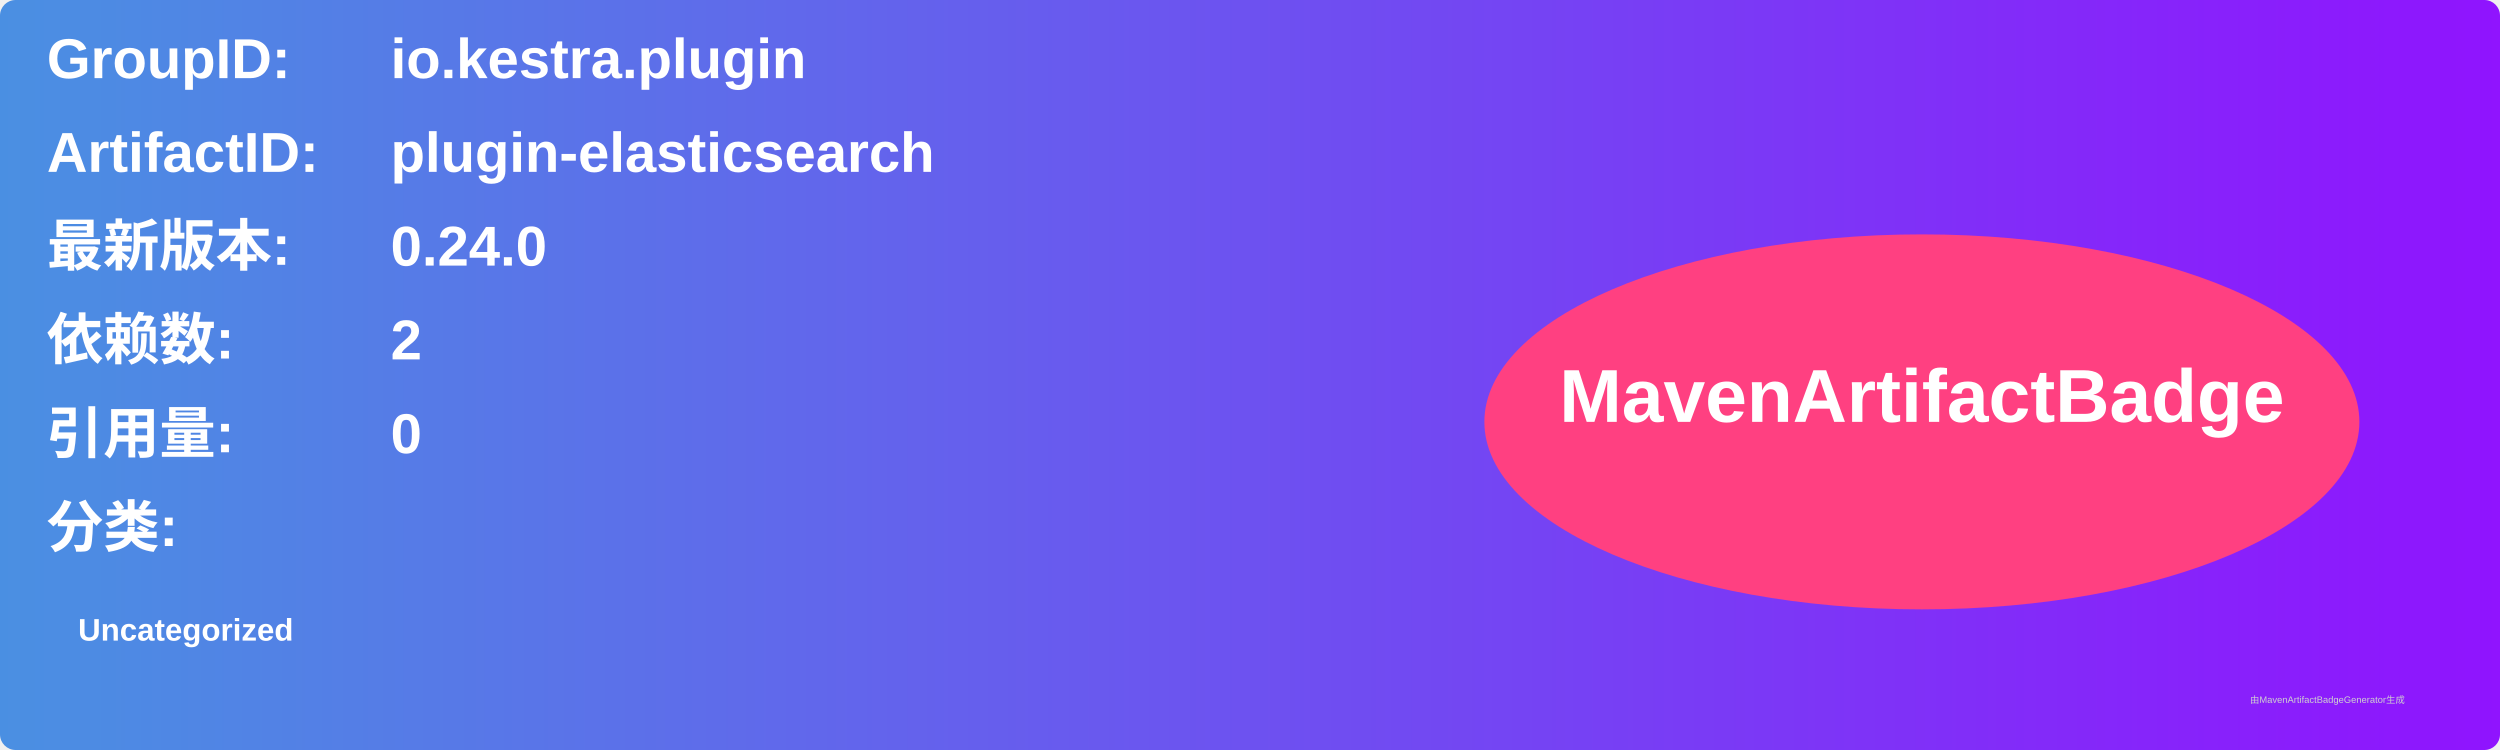
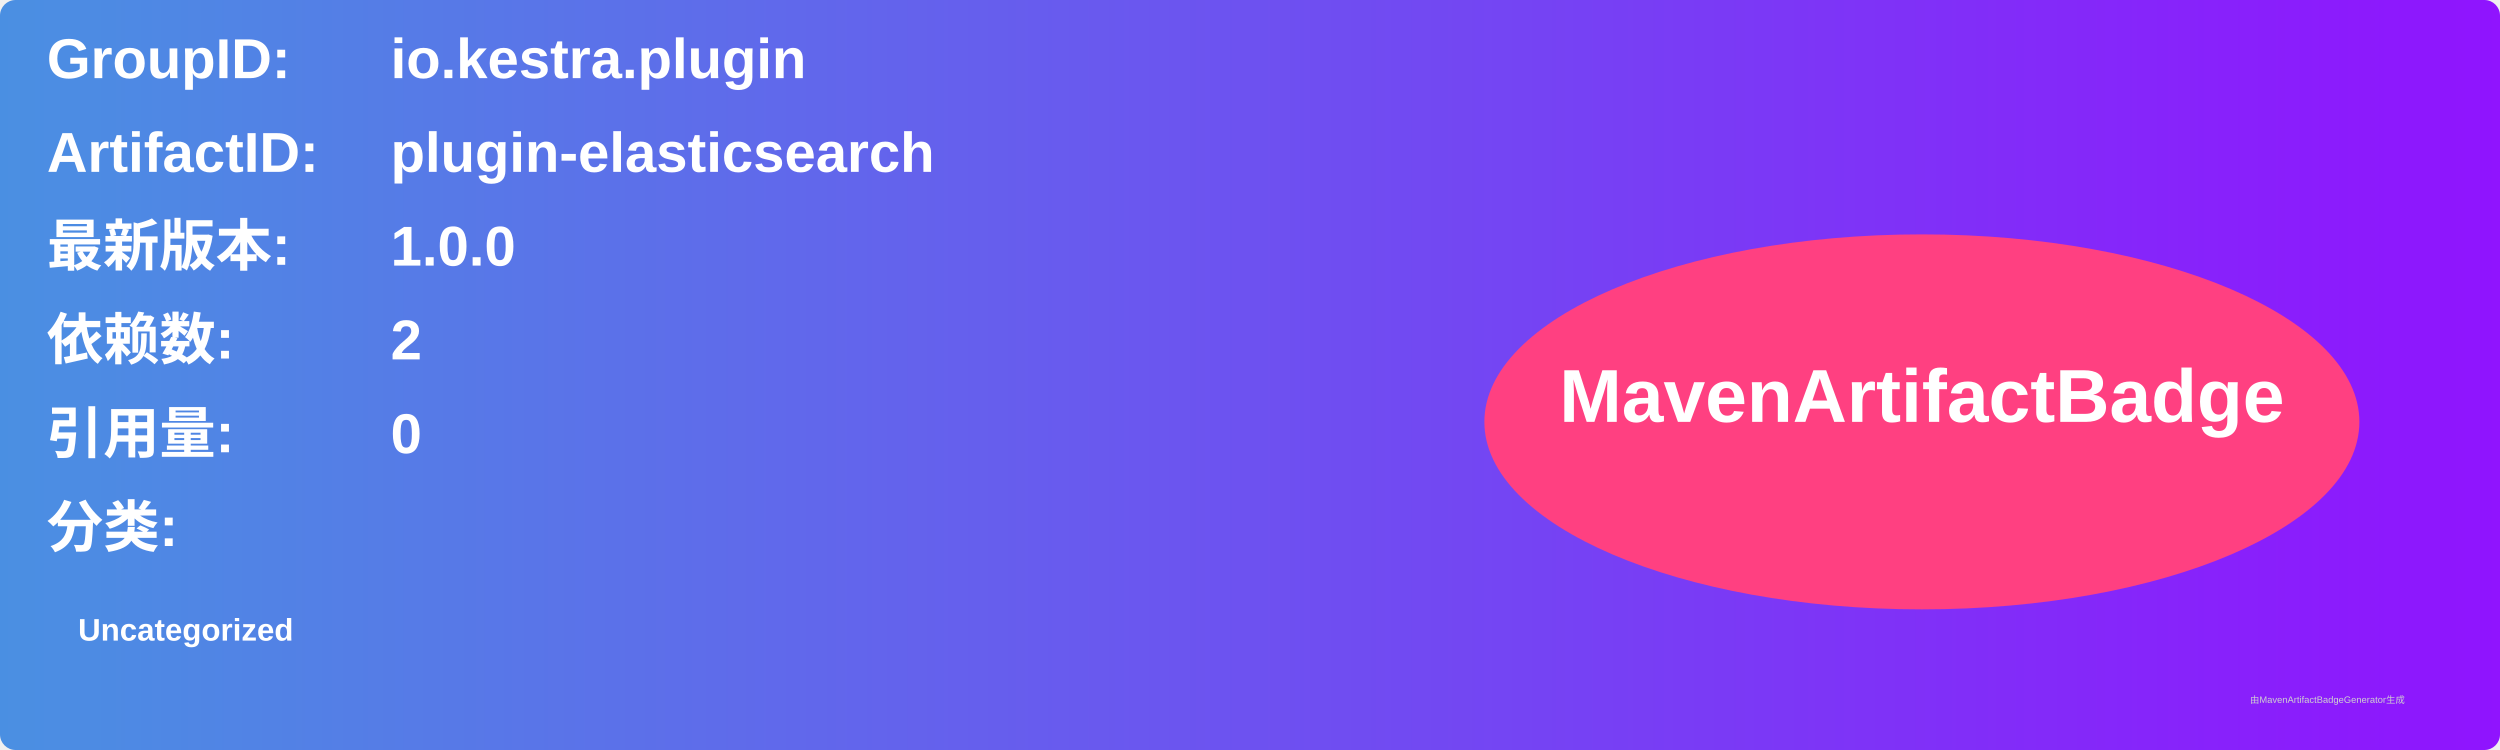
<svg xmlns="http://www.w3.org/2000/svg" width="800" height="240" viewBox="0 0 800 240">
  <linearGradient id="grad" x1="0%" y1="0%" x2="100%" y2="0%">
    <stop offset="0%" stop-color="#4a90e2" />
    <stop offset="100%" stop-color="#9013fe" />
  </linearGradient>
  <rect width="100%" height="100%" rx="5" ry="5" fill="url(#grad)" />
  <g transform="translate(15, 15)">
    <text x="0" y="10" font-family="Arial" font-size="18" fill="white" font-weight="bold" width="260">GroupID:</text>
    <text x="110" y="10" font-family="Arial" font-size="18" fill="white" font-weight="bold" width="460">io.kestra.plugin</text>
    <text x="0" y="40" font-family="Arial" font-size="18" fill="white" font-weight="bold" width="260">ArtifactID:</text>
    <text x="110" y="40" font-family="Arial" font-size="18" fill="white" font-weight="bold" width="460">plugin-elasticsearch</text>
    <text x="0" y="70" font-family="Arial" font-size="18" fill="white" font-weight="bold">最新版本:</text>
    <text x="110" y="70" font-family="Arial" font-size="18" fill="white" font-weight="bold">
-       <tspan font-weight="bold">0.24.0</tspan>
+       <tspan font-weight="bold">1.0.0</tspan>
    </text>
    <text x="0" y="100" font-family="Arial" font-size="18" fill="white" font-weight="bold">依赖数: </text>
    <text x="110" y="100" font-family="Arial" font-size="18" fill="white">
      <tspan font-weight="bold">2</tspan>
    </text>
    <text x="0" y="130" font-family="Arial" font-size="18" fill="white" font-weight="bold">引用量: </text>
    <text x="110" y="130" font-family="Arial" font-size="18" fill="white">
      <tspan font-weight="bold">0</tspan>
    </text>
    <text x="0" y="160" font-family="Arial" font-size="18" fill="white" font-weight="bold">分类:</text>
    <text x="10" y="190" font-family="Arial" font-size="10" fill="white">
      <tspan font-weight="bold">Uncategorized</tspan>
    </text>
    <ellipse cx="600" cy="120" rx="140" ry="60" fill="#ff4081" />
    <text x="600" y="120" text-anchor="middle" font-family="Arial" font-size="24" fill="white" font-weight="bold">MavenArtifactBadge</text>
  </g>
  <text x="720" y="225" font-family="Arial" font-size="3" fill="#d0d0d0">由MavenArtifactBadgeGenerator生成</text>
</svg>
